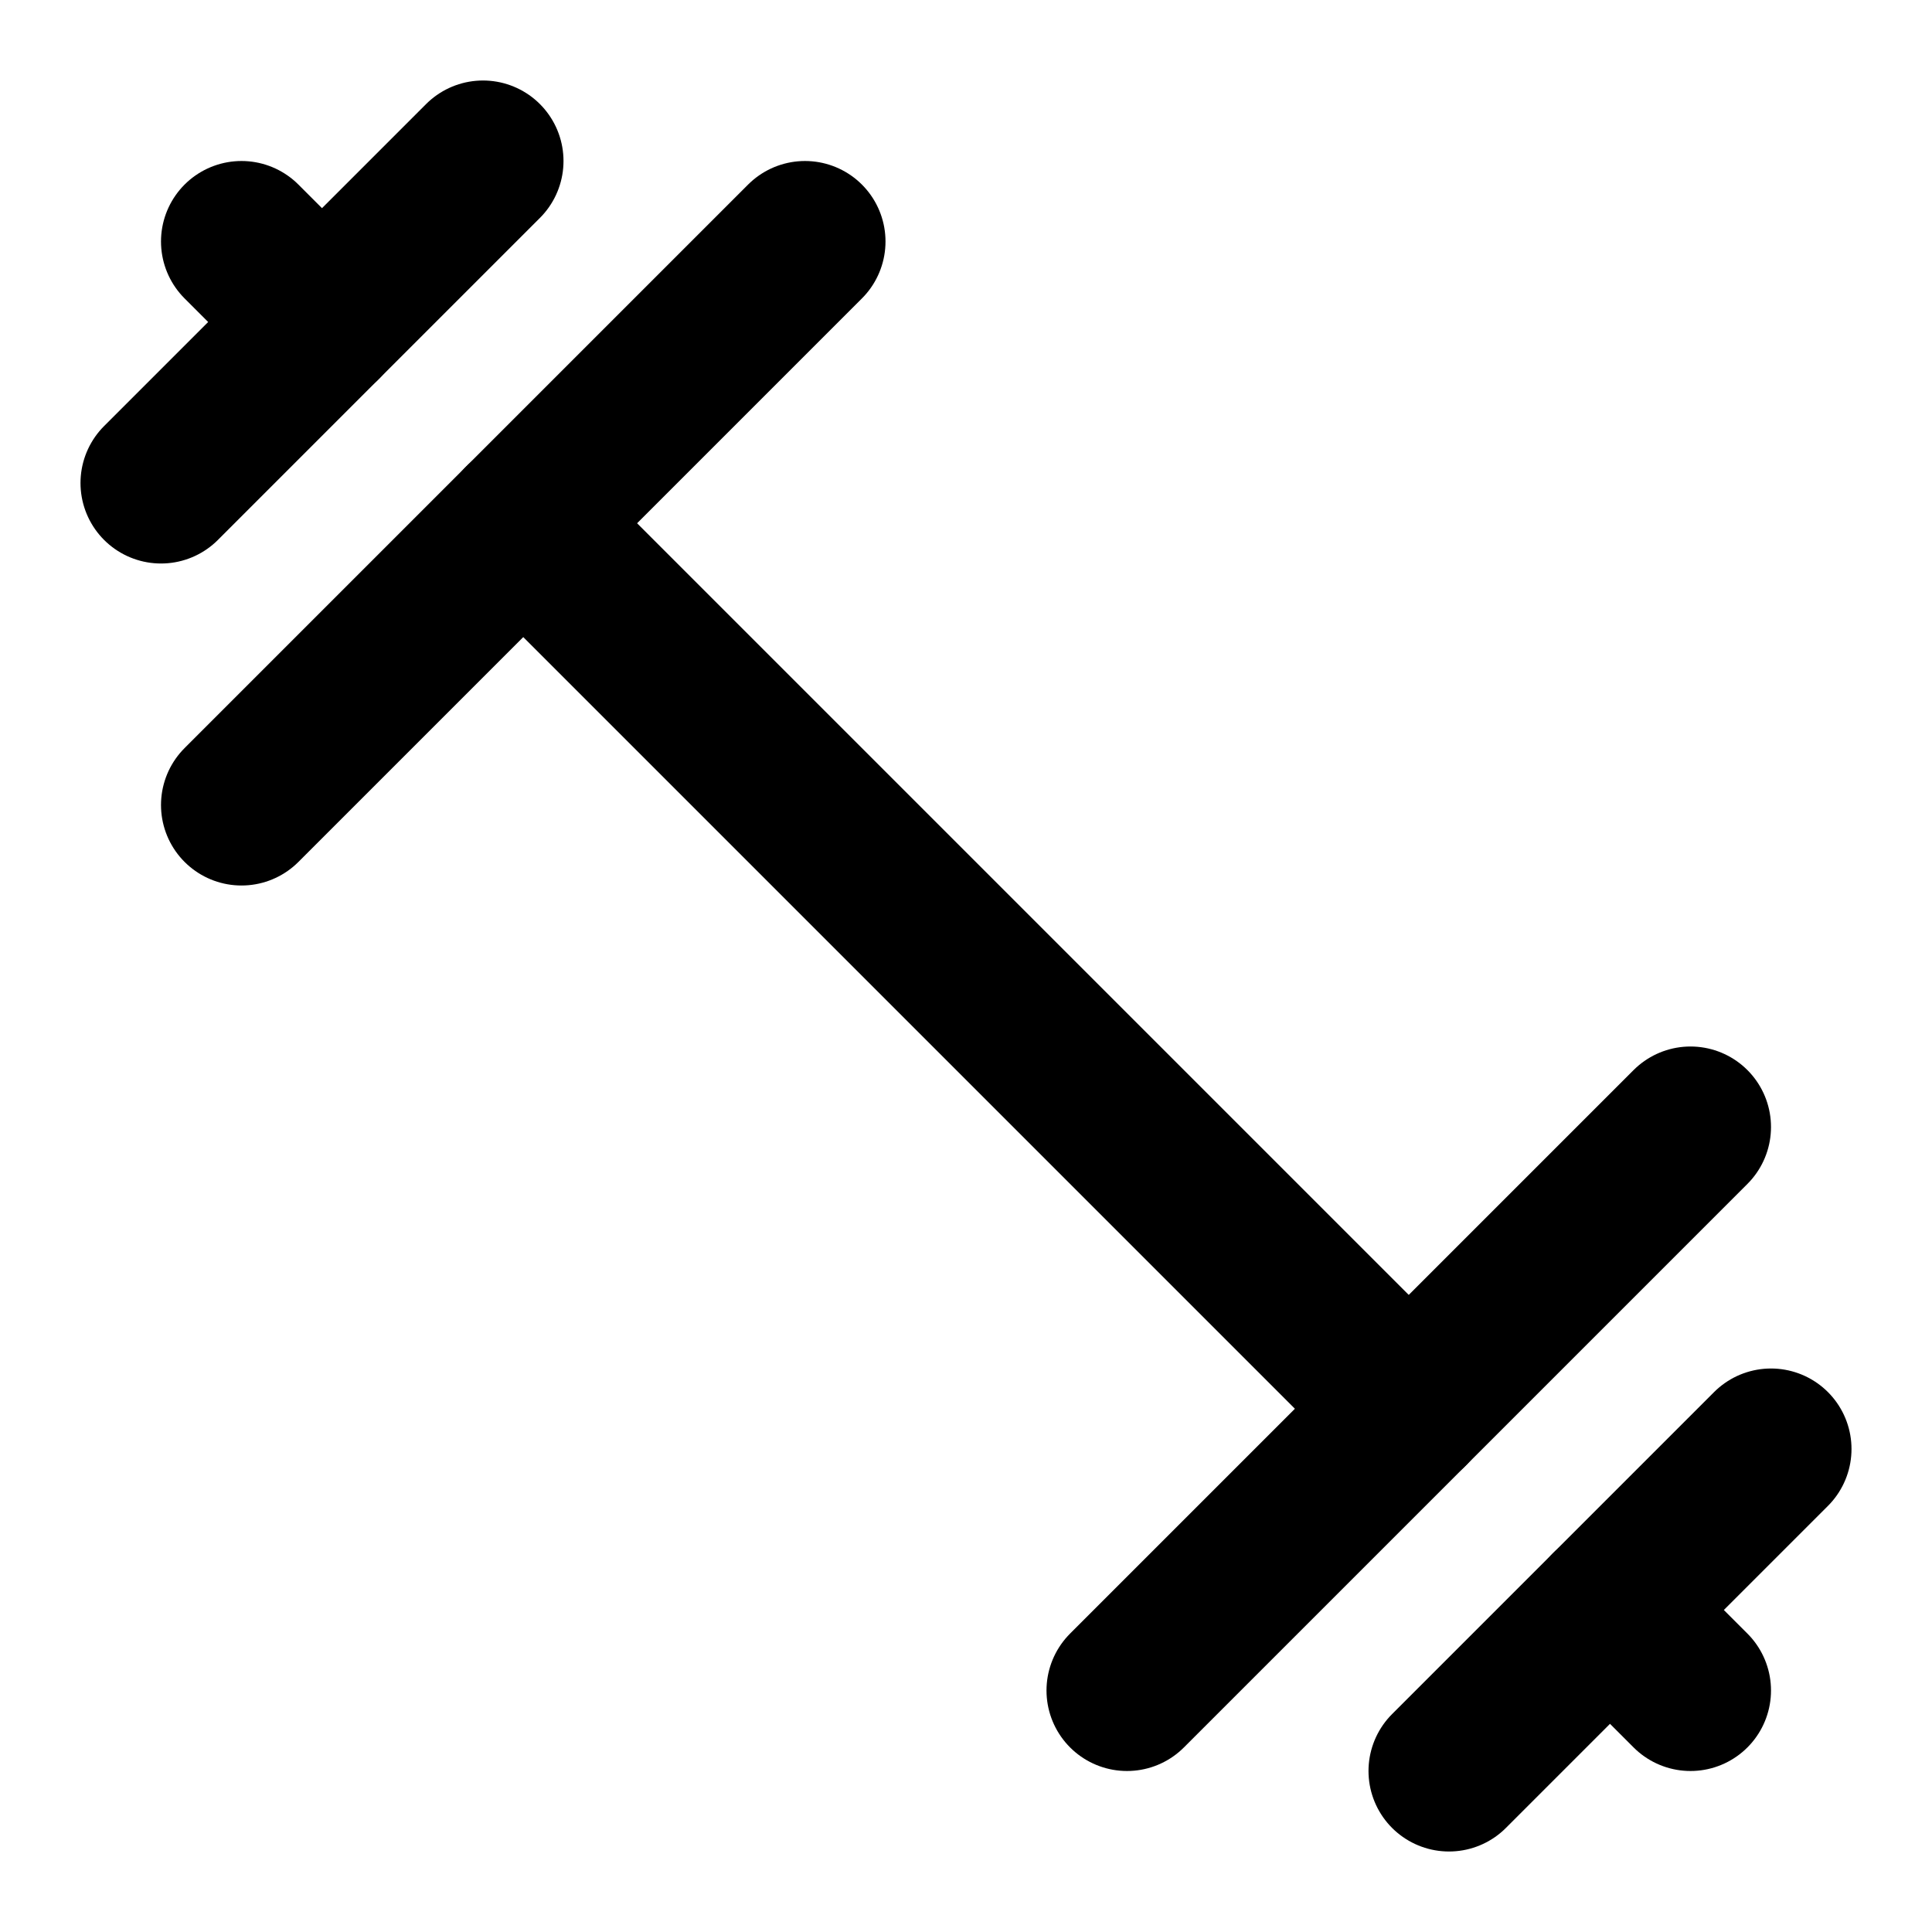
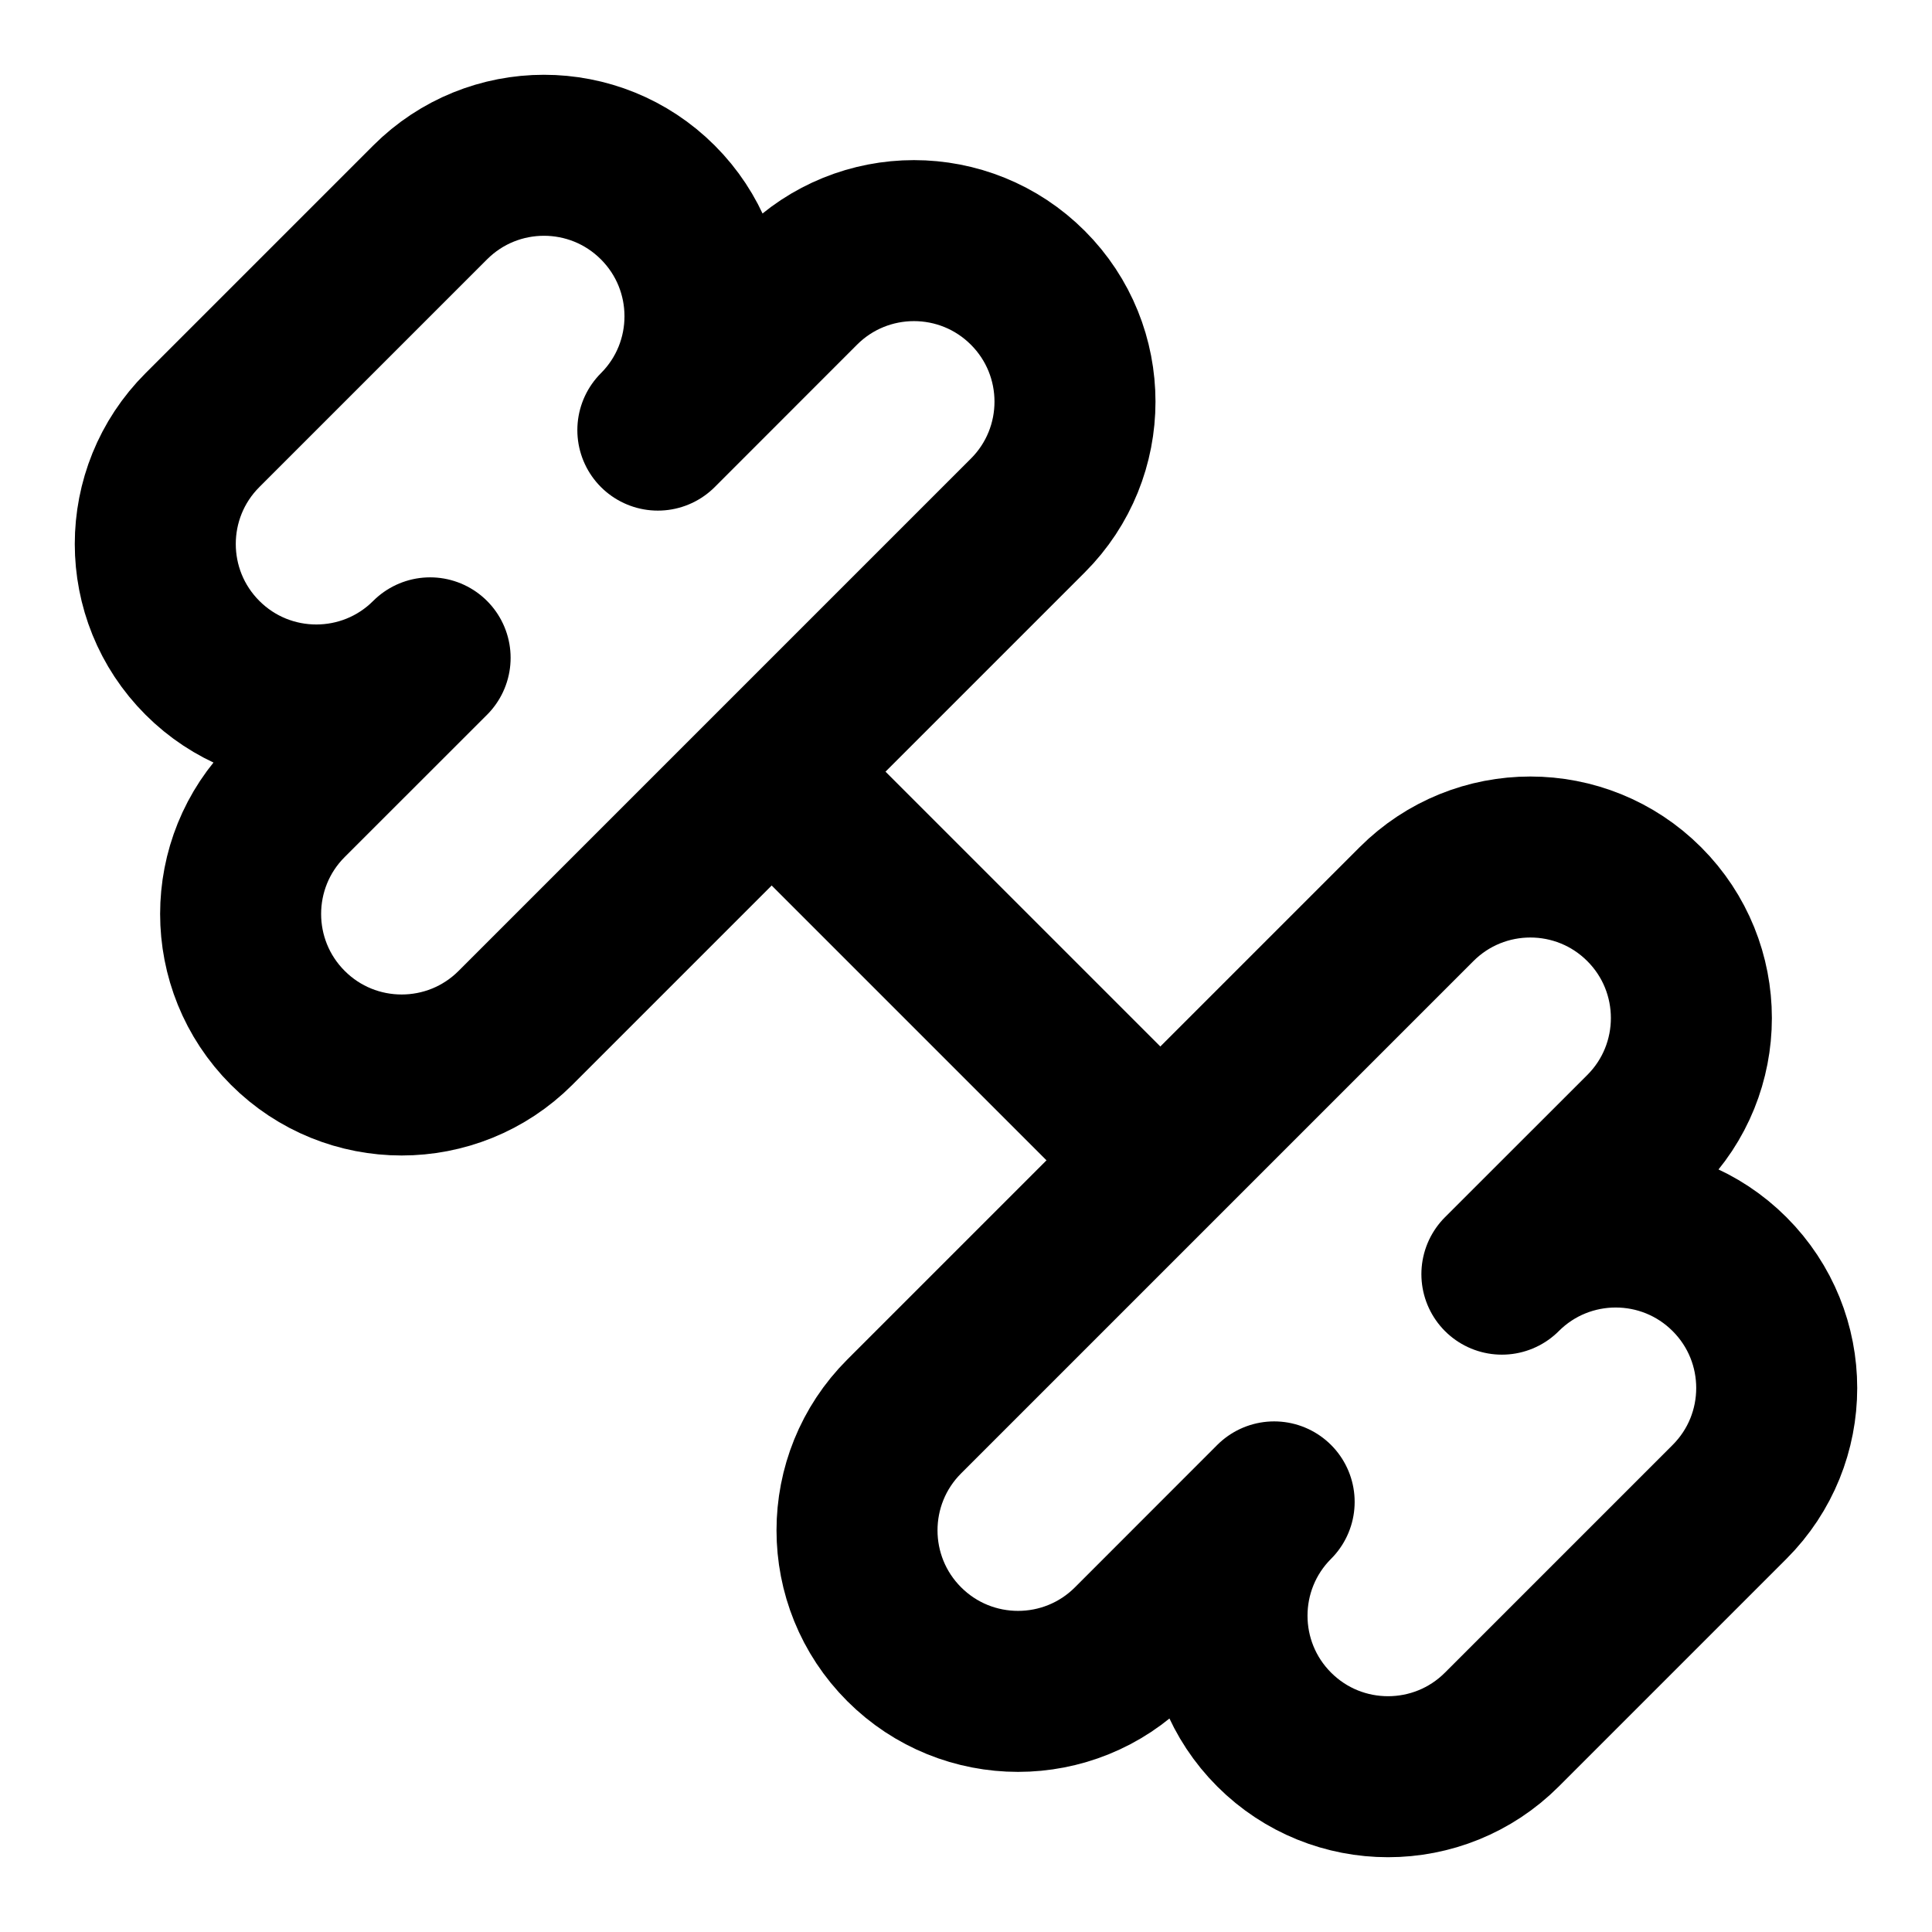
<svg xmlns="http://www.w3.org/2000/svg" width="24" height="24" viewBox="0 0 24 24" fill="none" stroke="currentColor" stroke-width="2" stroke-linecap="round" stroke-linejoin="round">
-   <path d="m6.5 6.5 11 11" />
-   <path d="m21 21-1-1" />
-   <path d="m3 3 1 1" />
-   <path d="m18 22 4-4" />
-   <path d="m2 6 4-4" />
-   <path d="m3 10 7-7" />
-   <path d="m14 21 7-7" />
+   <path d="M14.4 14.4 9.6 9.6" />
+   <path d="M18.657 21.485a2 2 0 1 1-2.829-2.828l-1.767 1.768a2 2 0 1 1-2.829-2.829l6.364-6.364a2 2 0 1 1 2.829 2.829l-1.768 1.767a2 2 0 1 1 2.828 2.829z" />
+   <path d="M6.404 12.768a2 2 0 1 1-2.829-2.829l1.768-1.767a2 2 0 1 1-2.828-2.829l2.828-2.828a2 2 0 1 1 2.829 2.828l1.767-1.768a2 2 0 1 1 2.829 2.829z" />
</svg>
